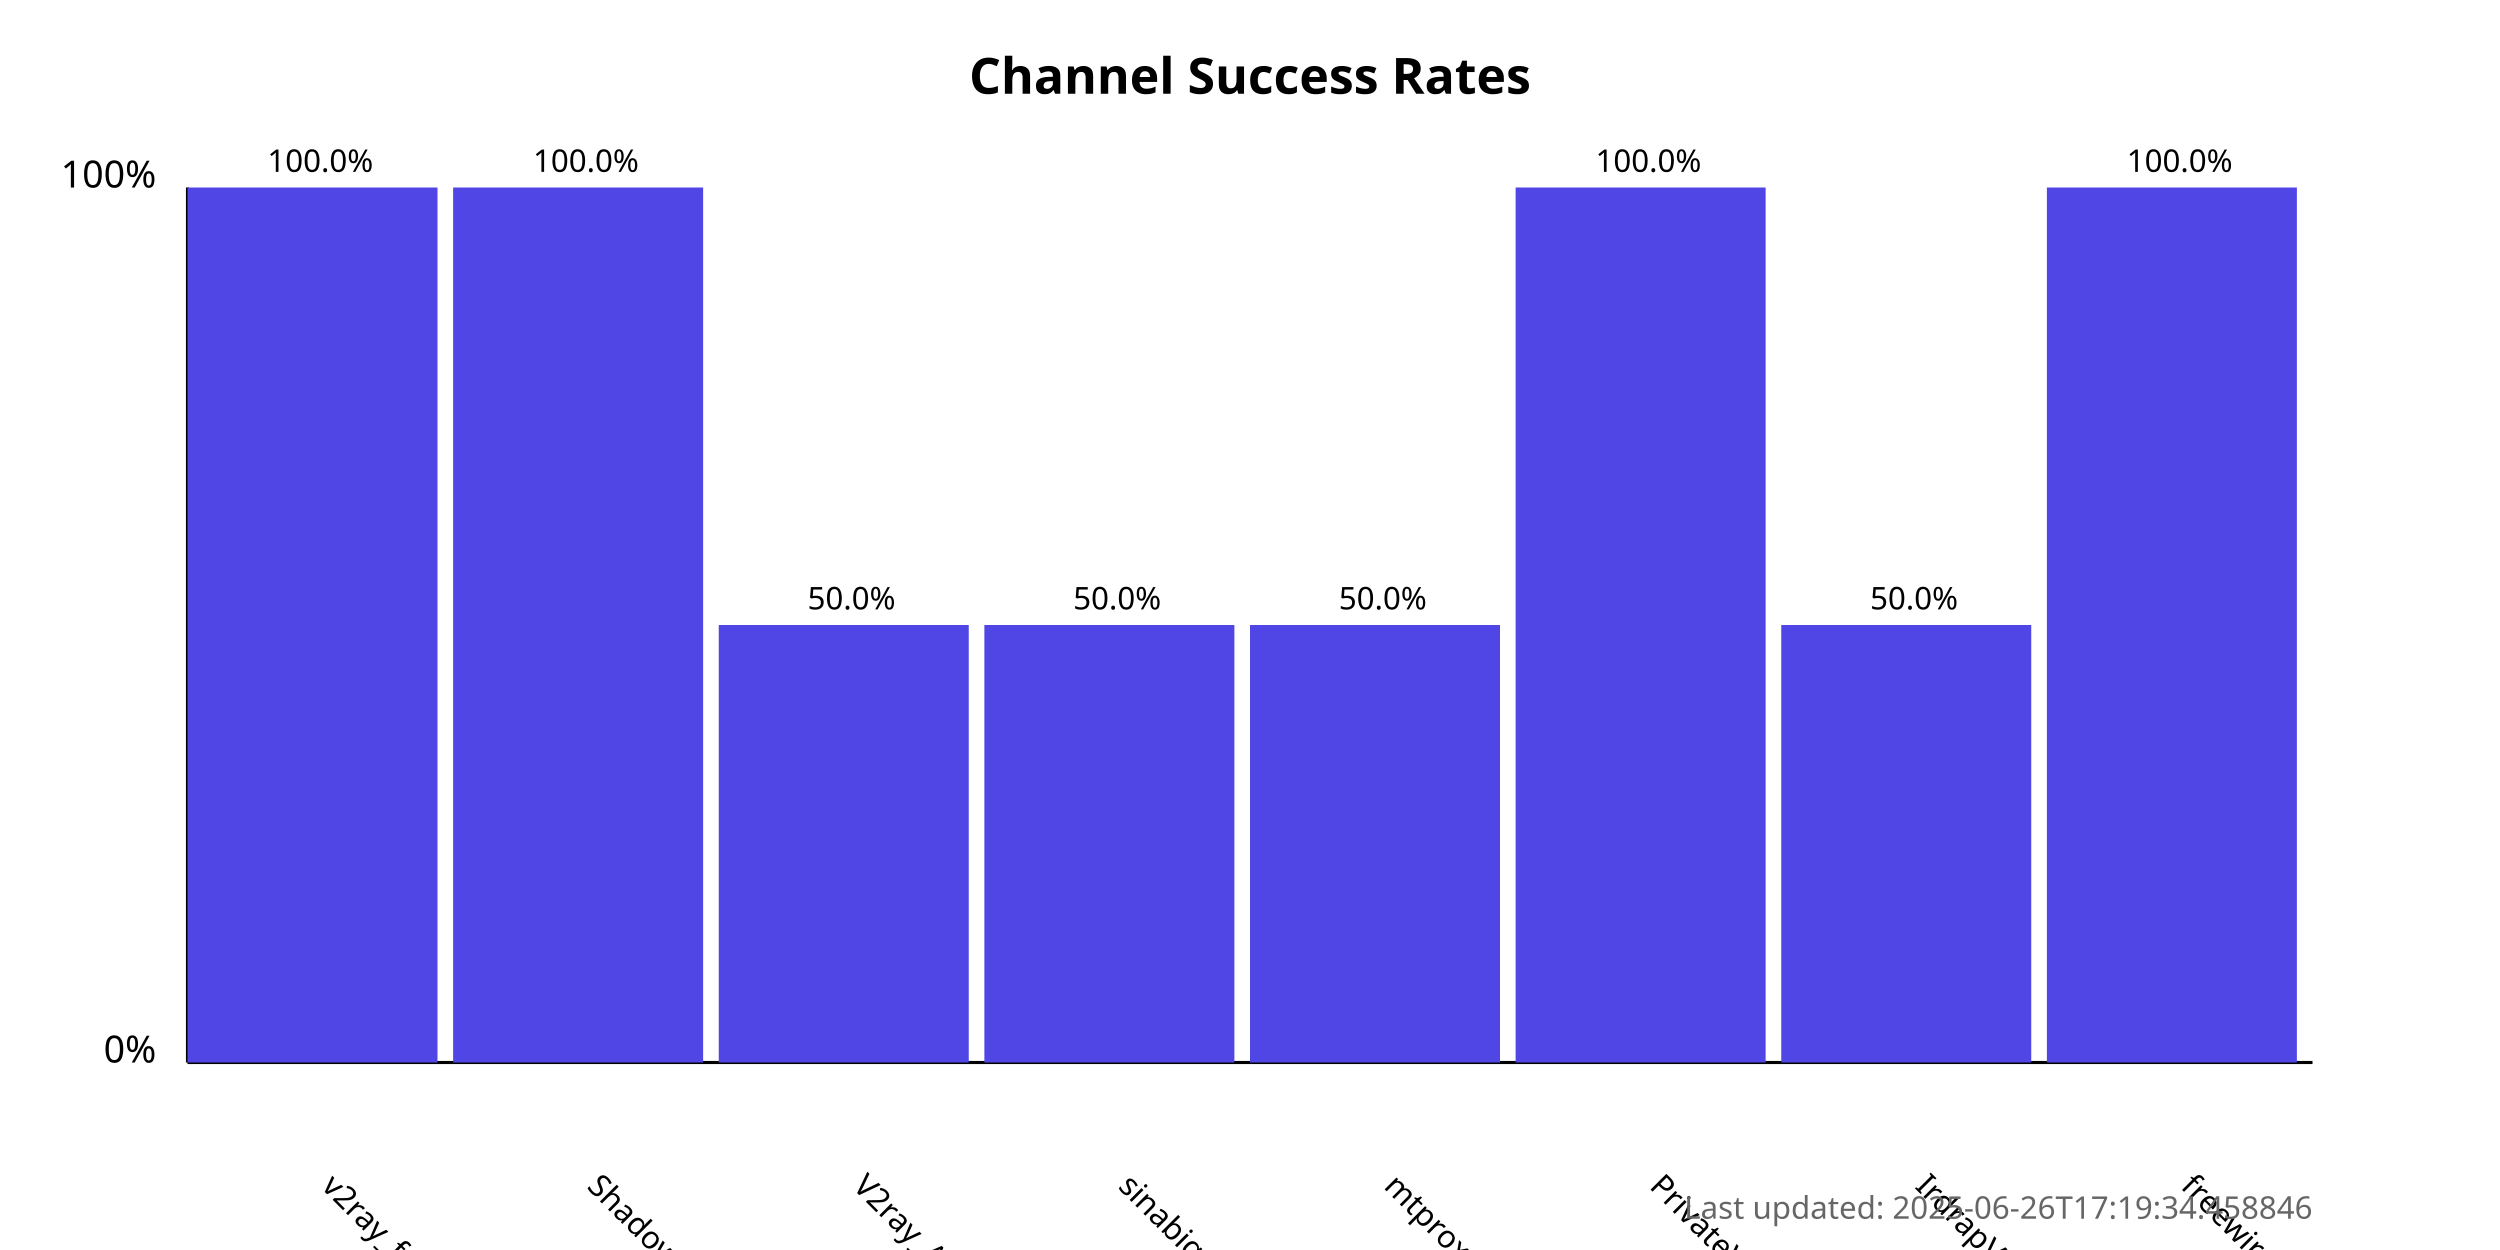
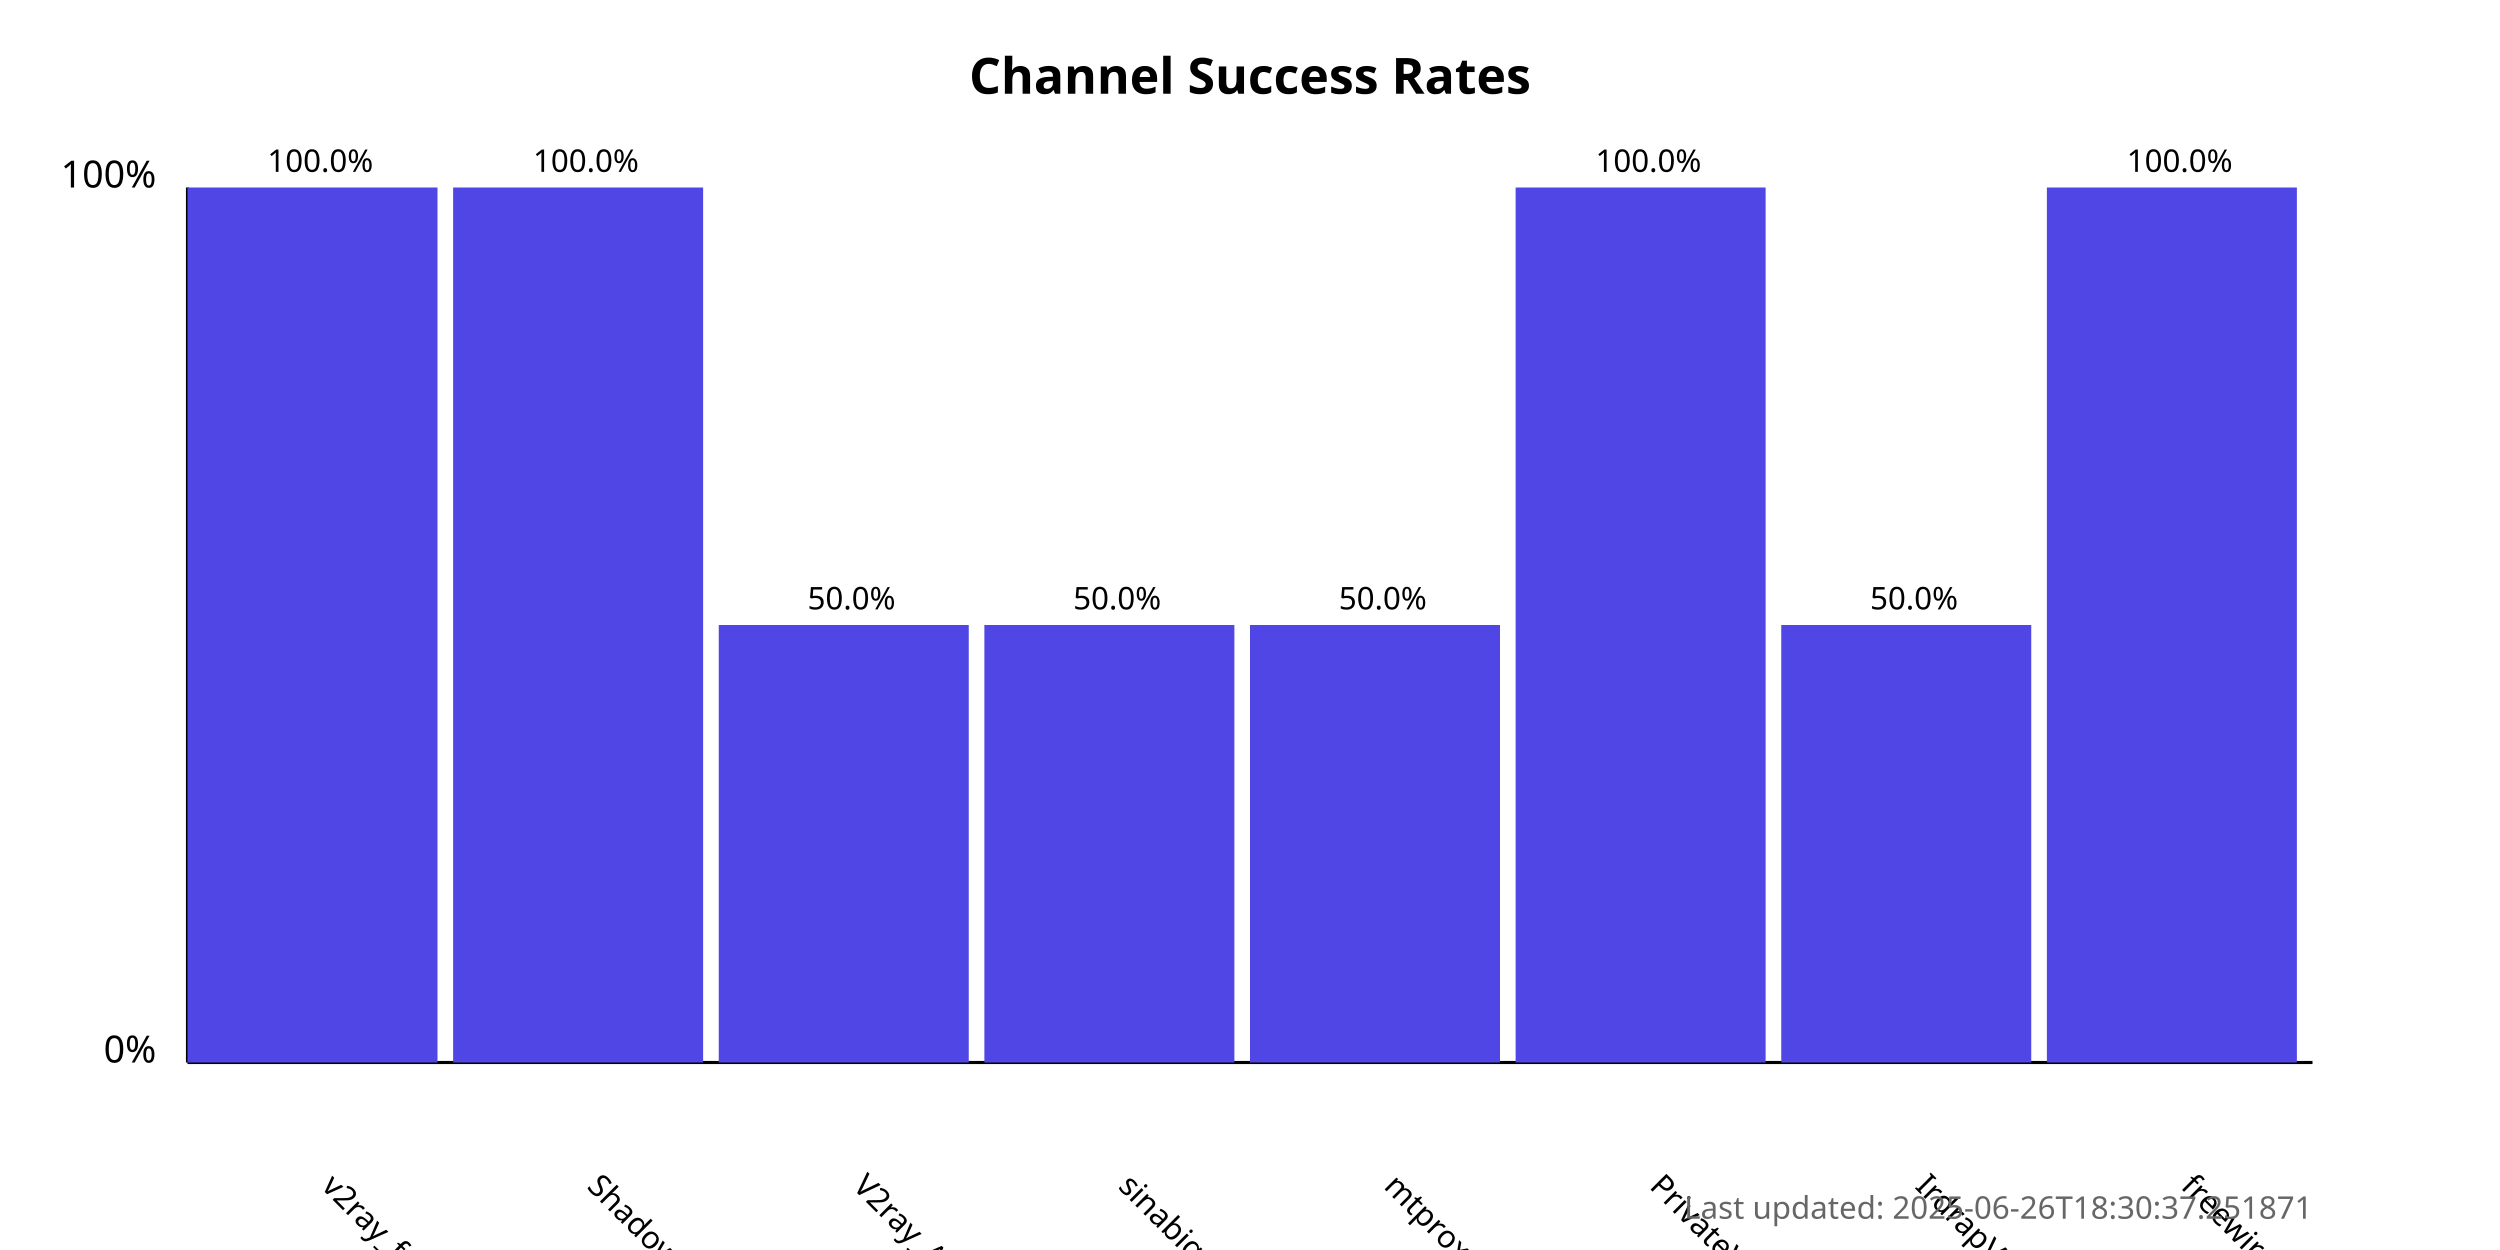
<svg xmlns="http://www.w3.org/2000/svg" width="800" height="400">
  <style>
            .chart-title { font: bold 16px sans-serif; }
            .axis-label { font: 12px sans-serif; }
            .tick-label { font: 10px sans-serif; }
            .bar { fill: #4f46e5; }
            .bar:hover { fill: #6366f1; }
            .timestamp { font: 10px sans-serif; fill: #666; }
        </style>
  <text x="400.0" y="30" text-anchor="middle" class="chart-title">
            Channel Success Rates
        </text>
  <line x1="60" y1="340" x2="60" y2="60" stroke="black" stroke-width="1" />
  <line x1="60" y1="340" x2="740" y2="340" stroke="black" stroke-width="1" />
  <text x="50" y="340" text-anchor="end" class="axis-label">0%</text>
  <text x="50" y="60" text-anchor="end" class="axis-label">100%</text>
  <g>
    <rect x="60" y="60.0" width="80.0" height="280.0" class="bar" />
    <text x="102.5" y="380" transform="rotate(45, 102.5, 380)" text-anchor="start" class="tick-label">
                v2ray_free_conf
            </text>
    <text x="102.5" y="55.0" text-anchor="middle" class="tick-label">
                100.0%
            </text>
  </g>
  <g>
    <rect x="145.0" y="60.0" width="80.0" height="280.0" class="bar" />
    <text x="187.5" y="380" transform="rotate(45, 187.5, 380)" text-anchor="start" class="tick-label">
                ShadowProxy66
            </text>
    <text x="187.5" y="55.0" text-anchor="middle" class="tick-label">
                100.0%
            </text>
  </g>
  <g>
    <rect x="230.0" y="200.0" width="80.0" height="140.0" class="bar" />
    <text x="272.5" y="380" transform="rotate(45, 272.5, 380)" text-anchor="start" class="tick-label">
                V2ray_Alpha
            </text>
    <text x="272.5" y="195.0" text-anchor="middle" class="tick-label">
                50.0%
            </text>
  </g>
  <g>
    <rect x="315.0" y="200.0" width="80.0" height="140.0" class="bar" />
    <text x="357.5" y="380" transform="rotate(45, 357.5, 380)" text-anchor="start" class="tick-label">
                sinabigo
            </text>
    <text x="357.5" y="195.0" text-anchor="middle" class="tick-label">
                50.0%
            </text>
  </g>
  <g>
    <rect x="400.0" y="200.0" width="80.0" height="140.0" class="bar" />
    <text x="442.5" y="380" transform="rotate(45, 442.5, 380)" text-anchor="start" class="tick-label">
                mtproxy_lists
            </text>
    <text x="442.5" y="195.0" text-anchor="middle" class="tick-label">
                50.0%
            </text>
  </g>
  <g>
    <rect x="485.0" y="60.0" width="80.0" height="280.0" class="bar" />
    <text x="527.5" y="380" transform="rotate(45, 527.5, 380)" text-anchor="start" class="tick-label">
                PrivateVPNs
            </text>
    <text x="527.5" y="55.0" text-anchor="middle" class="tick-label">
                100.0%
            </text>
  </g>
  <g>
    <rect x="570.0" y="200.0" width="80.0" height="140.0" class="bar" />
    <text x="612.5" y="380" transform="rotate(45, 612.5, 380)" text-anchor="start" class="tick-label">
                IrdrapVPNnews
            </text>
    <text x="612.5" y="195.0" text-anchor="middle" class="tick-label">
                50.0%
            </text>
  </g>
  <g>
    <rect x="655.0" y="60.0" width="80.0" height="280.0" class="bar" />
    <text x="697.5" y="380" transform="rotate(45, 697.5, 380)" text-anchor="start" class="tick-label">
                freewireguard
            </text>
    <text x="697.5" y="55.0" text-anchor="middle" class="tick-label">
                100.0%
            </text>
  </g>
  <text x="740" y="390" text-anchor="end" class="timestamp">
-             Last updated: 2025-06-26T17:19:34.458846
+             Last updated: 2025-06-26T18:30:37.251871
        </text>
</svg>
